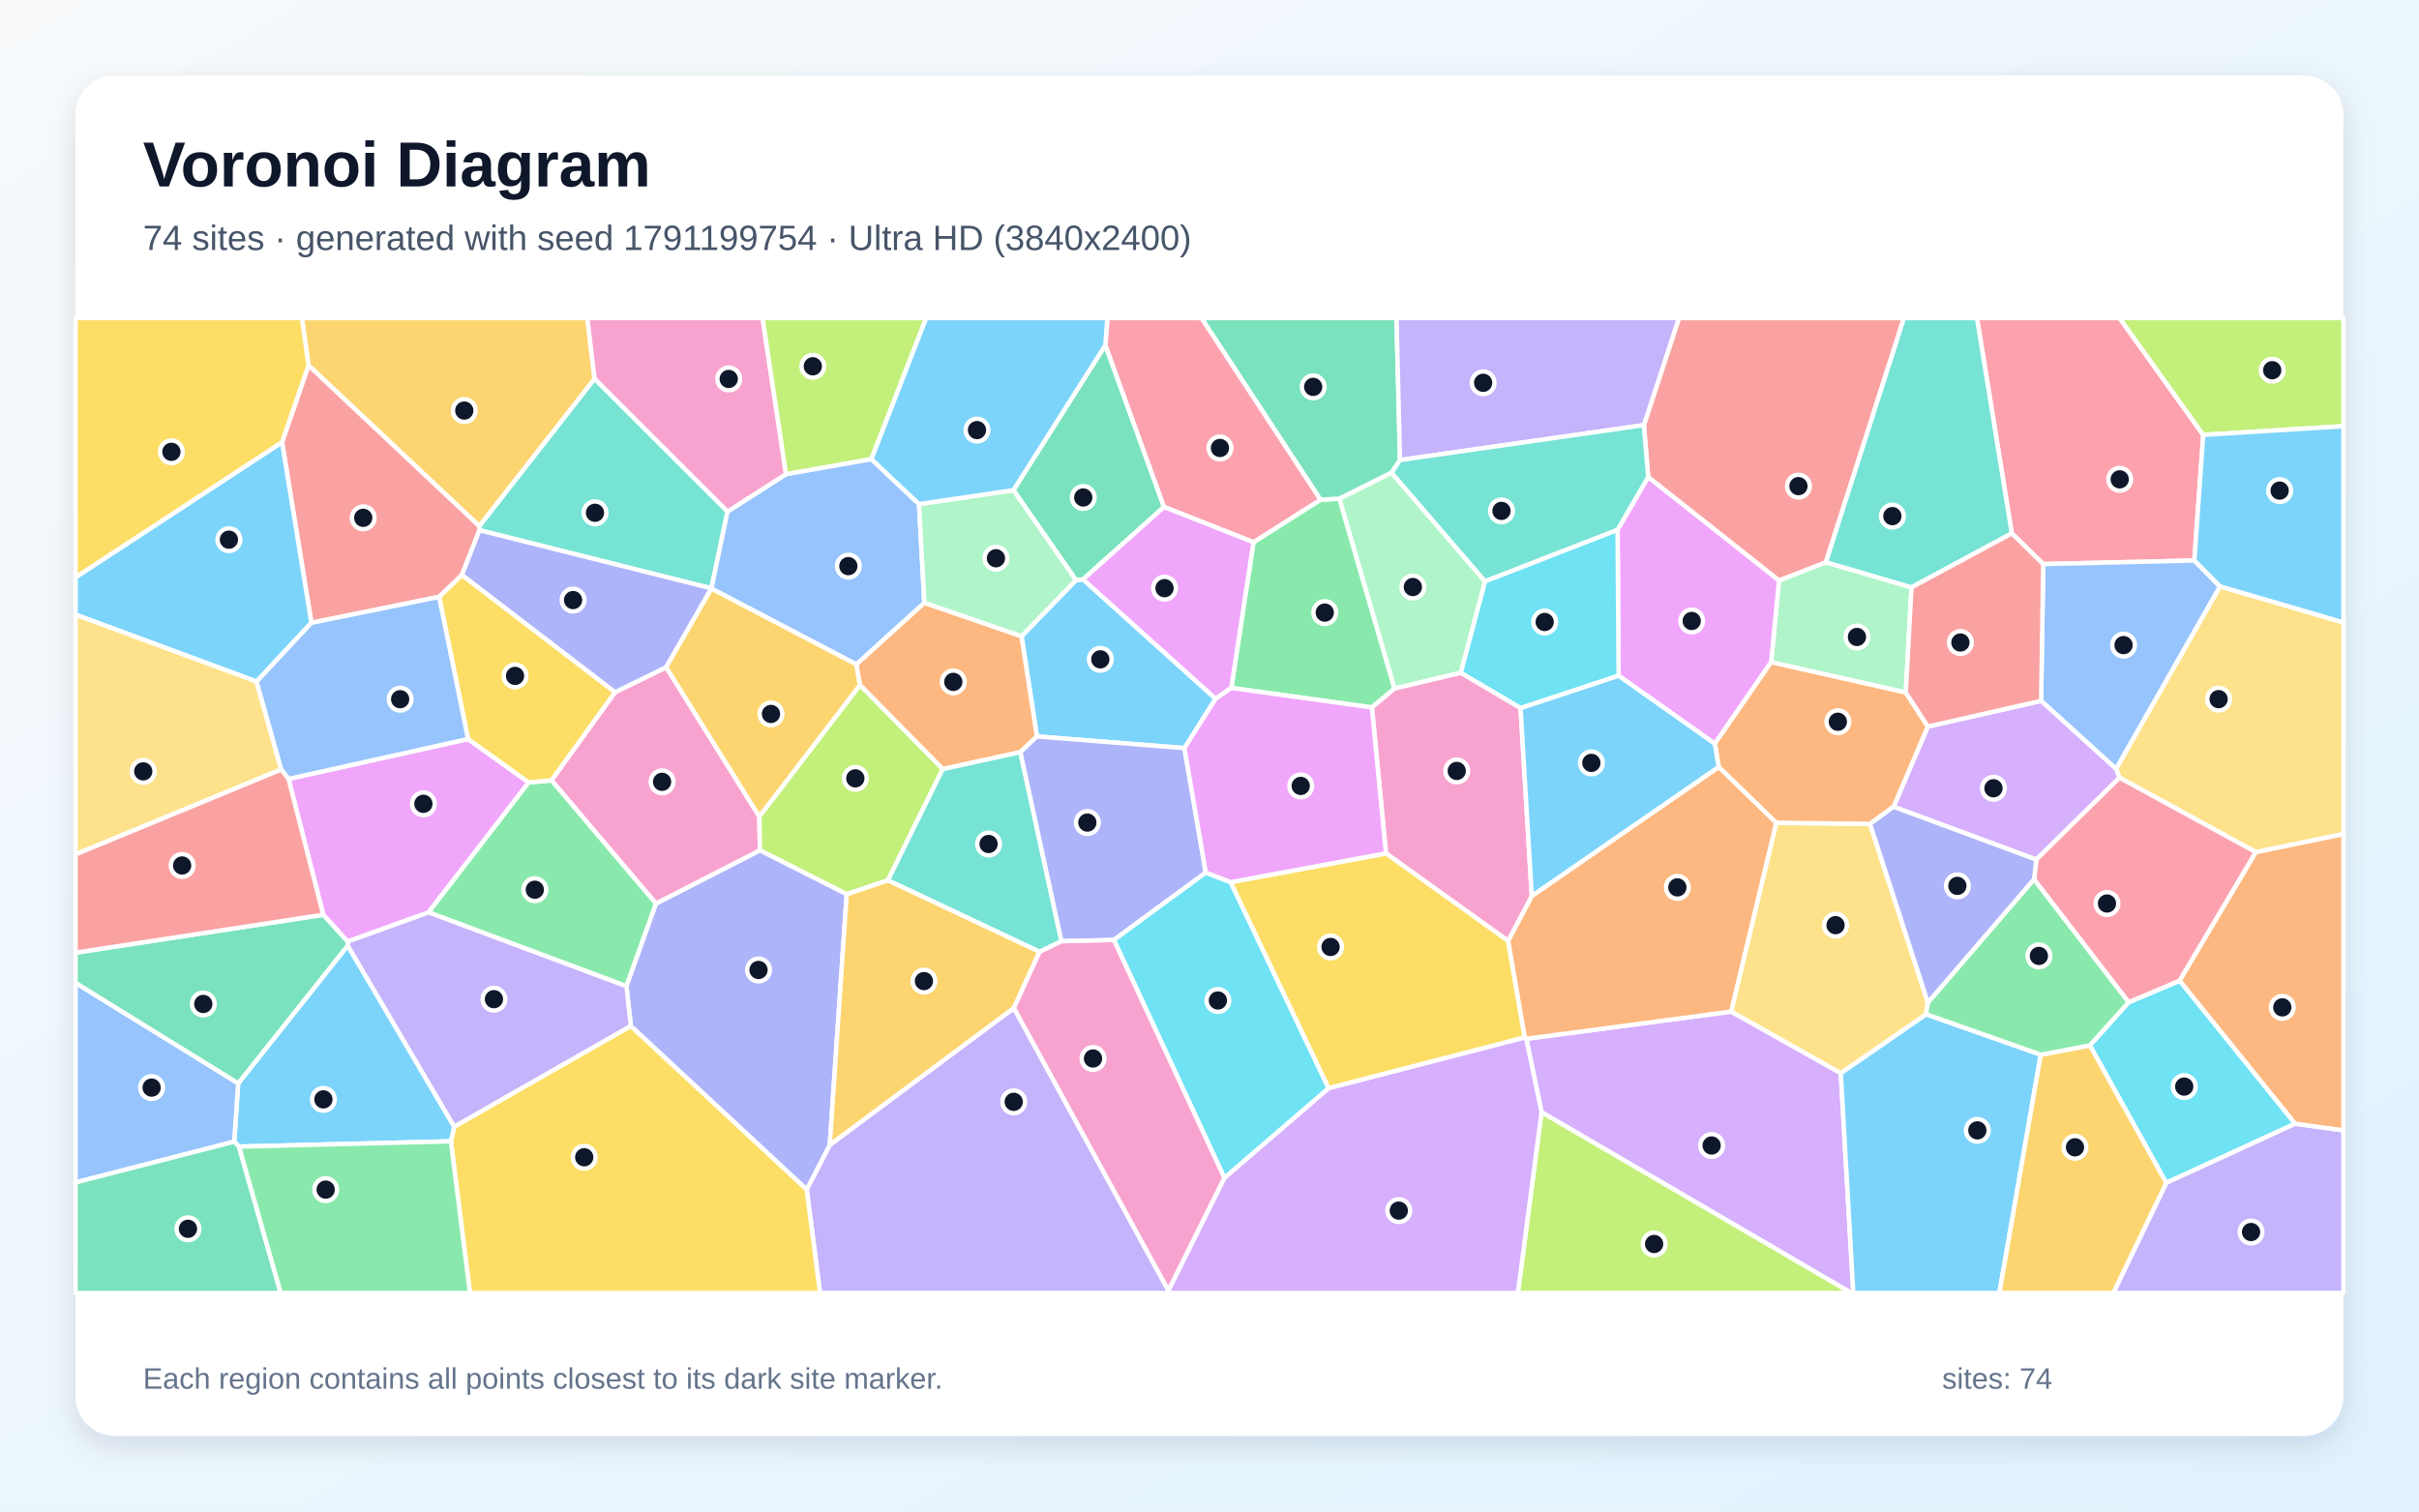
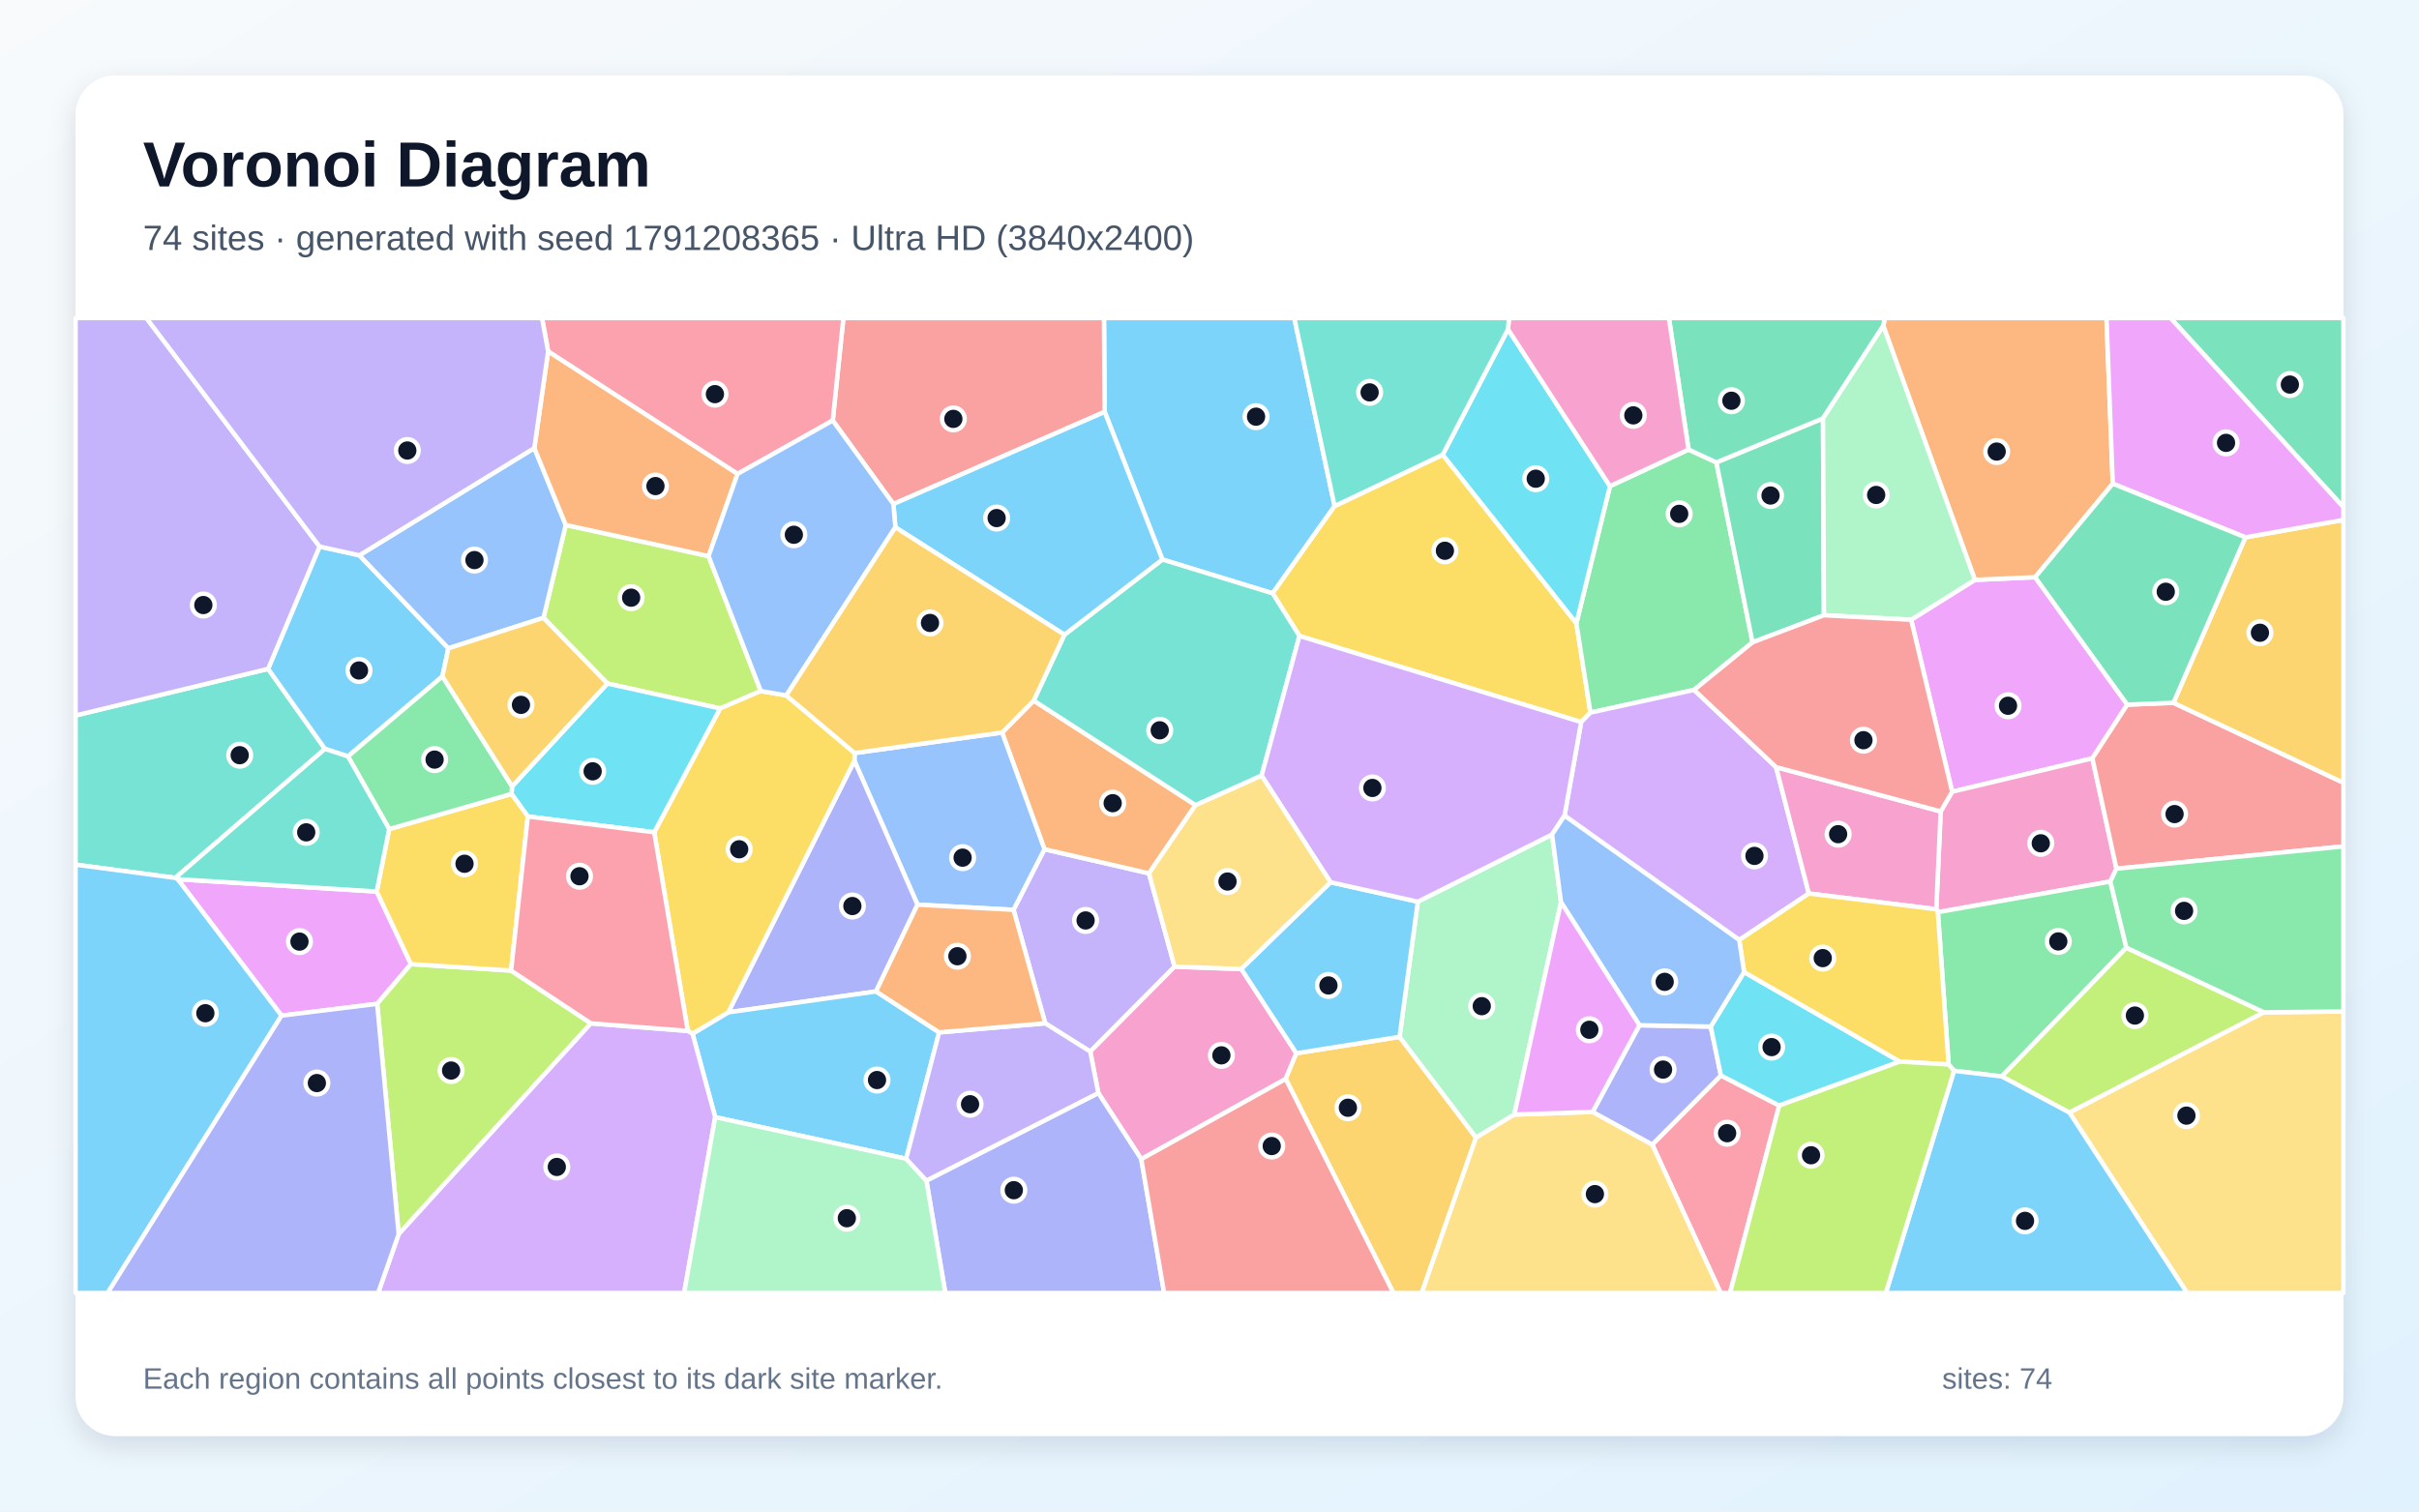
<svg xmlns="http://www.w3.org/2000/svg" width="3840" height="2400" viewBox="0 0 3840 2400" role="img" aria-labelledby="title description">
  <defs>
    <linearGradient id="background" x1="0" y1="0" x2="1" y2="1">
      <stop stop-color="#F8FAFC" />
      <stop offset="1" stop-color="#E0F2FE" />
    </linearGradient>
    <filter id="shadow" x="-5%" y="-5%" width="110%" height="110%">
      <feDropShadow dx="0" dy="15" stdDeviation="22" flood-color="#0F172A" flood-opacity=".12" />
    </filter>
  </defs>
  <rect width="3840" height="2400" fill="url(#background)" />
  <rect x="120" y="120" width="3600" height="2160" rx="63" fill="#FFFFFF" filter="url(#shadow)" />
  <g font-family="Arial, sans-serif">
    <text x="227" y="296" font-size="101" font-weight="700" fill="#0F172A">Voronoi Diagram</text>
-     <text x="227" y="397" font-size="56" fill="#475569">74 sites · generated with seed 1791199754 · Ultra HD (3840x2400)</text>
+     <text x="227" y="397" font-size="56" fill="#475569">74 sites · generated with seed 1791208365 · Ultra HD (3840x2400)</text>
  </g>
  <g stroke="#FFFFFF" stroke-width="7" stroke-linejoin="round">
-     <polygon points="1708.0,921.1 1719.3,919.9 1929.7,1109.4 1880.2,1187.9 1646.0,1169.3 1621.6,1010.2" fill="#38BDF8" fill-opacity="0.65" />
-     <polygon points="1280.6,1888.6 1317.2,1817.9 1609.5,1600.5 1854.7,2048.9 1853.5,2053.0 1301.8,2053.0" fill="#A78BFA" fill-opacity="0.65" />
-     <polygon points="1205.4,1296.5 1206.4,1350.3 1041.4,1434.9 875.4,1239.0 976.2,1099.2 1057.5,1059.4" fill="#F472B6" fill-opacity="0.65" />
-     <polygon points="1619.8,1194.3 1496.5,1221.2 1365.0,1087.7 1359.2,1054.9 1467.3,957.0 1621.6,1010.2 1646.0,1169.3" fill="#FB923C" fill-opacity="0.65" />
-     <polygon points="715.8,1812.2 721.0,1788.9 1001.4,1628.9 1280.6,1888.6 1301.8,2053.0 746.0,2053.0" fill="#FACC15" fill-opacity="0.65" />
-     <polygon points="2213.8,1093.3 2177.8,1123.3 1954.6,1092.3 1989.8,861.0 2096.1,793.4 2126.3,791.8" fill="#4ADE80" fill-opacity="0.65" />
-     <polygon points="1154.9,812.2 1129.3,934.2 761.1,841.9 760.9,835.1 943.8,601.2" fill="#2DD4BF" fill-opacity="0.65" />
-     <polygon points="1383.1,728.8 1458.9,800.4 1467.3,957.0 1359.2,1054.9 1129.3,934.6 1129.3,934.2 1154.9,812.2 1247.8,752.8" fill="#60A5FA" fill-opacity="0.65" />
-     <polygon points="458.0,1236.8 743.0,1173.4 839.3,1242.4 680.3,1448.7 551.9,1495.1 513.1,1452.5" fill="#E879F9" fill-opacity="0.65" />
-     <polygon points="2222.4,730.5 2209.1,750.6 2126.3,791.8 2096.1,793.4 1907.2,505.0 2216.9,505.0" fill="#34D399" fill-opacity="0.65" />
-     <polygon points="494.3,988.9 447.7,702.1 489.8,579.9 760.9,835.1 761.1,841.9 733.2,913.1 697.1,947.7" fill="#F87171" fill-opacity="0.65" />
-     <polygon points="733.2,913.1 761.1,841.9 1129.3,934.2 1129.3,934.6 1057.5,1059.4 976.2,1099.2" fill="#818CF8" fill-opacity="0.65" />
-     <polygon points="943.8,601.2 760.9,835.1 489.8,579.9 479.2,505.0 932.3,505.0" fill="#FBBF24" fill-opacity="0.65" />
-     <polygon points="1344.1,1419.9 1206.4,1350.3 1205.4,1296.5 1365.0,1087.7 1496.5,1221.2 1409.5,1397.8" fill="#A3E635" fill-opacity="0.65" />
-     <polygon points="2447.1,1766.0 2422.8,1649.4 2748.3,1606.2 2922.1,1703.9 2942.0,2053.0 2938.7,2053.0" fill="#C084FC" fill-opacity="0.65" />
-     <polygon points="3497.5,690.5 3483.4,890.0 3243.5,895.6 3193.6,846.9 3138.3,505.0 3364.7,505.0" fill="#FB7185" fill-opacity="0.65" />
-     <polygon points="3643.5,1784.2 3438.8,1878.2 3317.5,1659.9 3379.2,1591.3 3460.1,1557.1" fill="#22D3EE" fill-opacity="0.65" />
-     <polygon points="2898.5,892.7 3034.4,932.6 3025.3,1099.6 2811.5,1051.5 2824.1,921.6" fill="#86EFAC" fill-opacity="0.65" />
-     <polygon points="3581.1,1353.1 3364.6,1234.8 3359.0,1220.8 3524.0,931.0 3720.0,988.3 3720.0,1324.4" fill="#FCD34D" fill-opacity="0.65" />
-     <polygon points="447.7,702.1 494.3,988.9 407.3,1082.2 120.0,976.0 120.0,916.6" fill="#38BDF8" fill-opacity="0.65" />
-     <polygon points="2922.1,1703.9 3057.5,1610.4 3239.6,1674.6 3173.9,2053.0 2942.0,2053.0" fill="#38BDF8" fill-opacity="0.65" />
-     <polygon points="3438.8,1878.2 3643.5,1784.2 3720.0,1794.8 3720.0,2053.0 3354.7,2053.0" fill="#A78BFA" fill-opacity="0.65" />
-     <polygon points="1247.8,752.8 1154.9,812.2 943.8,601.2 932.3,505.0 1210.5,505.0" fill="#F472B6" fill-opacity="0.65" />
-     <polygon points="2420.2,1647.2 2393.9,1494.0 2431.6,1422.6 2728.4,1217.7 2819.9,1306.4 2748.3,1606.2 2422.8,1649.4" fill="#FB923C" fill-opacity="0.65" />
-     <polygon points="489.8,579.9 447.7,702.1 120.0,916.6 120.0,505.0 479.2,505.0" fill="#FACC15" fill-opacity="0.65" />
-     <polygon points="994.4,1566.0 680.3,1448.7 839.3,1242.4 875.4,1239.0 1041.4,1434.9" fill="#4ADE80" fill-opacity="0.65" />
-     <polygon points="1685.0,1494.5 1650.3,1511.4 1409.5,1397.8 1496.5,1221.2 1619.8,1194.3" fill="#2DD4BF" fill-opacity="0.65" />
-     <polygon points="3524.0,931.0 3359.0,1220.8 3240.1,1112.8 3243.5,895.6 3483.4,890.0" fill="#60A5FA" fill-opacity="0.65" />
-     <polygon points="2569.4,1072.9 2567.8,841.1 2616.4,757.3 2824.1,921.6 2811.5,1051.5 2722.2,1180.9" fill="#E879F9" fill-opacity="0.65" />
-     <polygon points="1754.7,548.0 1847.8,804.9 1719.3,919.9 1708.0,921.1 1608.7,778.3" fill="#34D399" fill-opacity="0.65" />
-     <polygon points="2898.5,892.7 2824.1,921.6 2616.4,757.3 2609.5,675.0 2665.2,505.0 3022.4,505.0" fill="#F87171" fill-opacity="0.65" />
-     <polygon points="1914.1,1385.5 1768.2,1492.5 1685.0,1494.5 1619.8,1194.3 1646.0,1169.3 1880.2,1187.9" fill="#818CF8" fill-opacity="0.65" />
-     <polygon points="3239.6,1674.6 3317.5,1659.9 3438.8,1878.2 3354.7,2053.0 3173.9,2053.0" fill="#FBBF24" fill-opacity="0.65" />
-     <polygon points="3497.5,690.5 3364.7,505.0 3720.0,505.0 3720.0,676.7" fill="#A3E635" fill-opacity="0.65" />
-     <polygon points="3240.1,1112.8 3359.0,1220.8 3364.6,1234.8 3232.5,1364.9 3005.9,1281.0 3060.3,1153.6" fill="#C084FC" fill-opacity="0.65" />
-     <polygon points="2096.1,793.4 1989.8,861.0 1847.8,804.9 1754.7,548.0 1757.9,505.0 1907.2,505.0" fill="#FB7185" fill-opacity="0.65" />
-     <polygon points="2567.8,841.1 2569.4,1072.9 2413.8,1124.4 2318.7,1068.3 2357.3,922.9" fill="#22D3EE" fill-opacity="0.65" />
-     <polygon points="2357.3,922.9 2318.7,1068.3 2213.8,1093.3 2126.3,791.8 2209.1,750.6" fill="#86EFAC" fill-opacity="0.65" />
-     <polygon points="2819.9,1306.4 2968.6,1308.1 3060.3,1591.9 3057.5,1610.4 2922.1,1703.9 2748.3,1606.2" fill="#FCD34D" fill-opacity="0.65" />
-     <polygon points="379.4,1820.6 371.8,1812.7 378.1,1720.1 552.0,1501.3 721.0,1788.9 715.8,1812.2" fill="#38BDF8" fill-opacity="0.65" />
-     <polygon points="3524.0,931.0 3483.4,890.0 3497.5,690.5 3720.0,676.7 3720.0,988.3" fill="#38BDF8" fill-opacity="0.65" />
-     <polygon points="2609.5,675.0 2222.4,730.5 2216.9,505.0 2665.2,505.0" fill="#A78BFA" fill-opacity="0.65" />
-     <polygon points="2318.7,1068.3 2413.8,1124.4 2431.6,1422.6 2393.9,1494.0 2200.1,1355.0 2177.8,1123.3 2213.8,1093.3" fill="#F472B6" fill-opacity="0.65" />
-     <polygon points="3060.3,1153.6 3005.9,1281.0 2968.6,1308.1 2819.9,1306.4 2728.4,1217.7 2722.2,1180.9 2811.5,1051.5 3025.3,1099.6" fill="#FB923C" fill-opacity="0.65" />
-     <polygon points="839.3,1242.4 743.0,1173.4 697.1,947.7 733.2,913.1 976.2,1099.2 875.4,1239.0" fill="#FACC15" fill-opacity="0.65" />
-     <polygon points="3060.3,1591.9 3228.9,1396.0 3379.2,1591.3 3317.5,1659.9 3239.6,1674.6 3057.5,1610.4" fill="#4ADE80" fill-opacity="0.65" />
-     <polygon points="3193.6,846.9 3034.4,932.6 2898.5,892.7 3022.4,505.0 3138.3,505.0" fill="#2DD4BF" fill-opacity="0.65" />
-     <polygon points="120.0,1877.5 120.0,1560.6 378.1,1720.1 371.8,1812.7" fill="#60A5FA" fill-opacity="0.65" />
-     <polygon points="1847.8,804.9 1989.8,861.0 1954.6,1092.3 1929.7,1109.4 1719.3,919.9" fill="#E879F9" fill-opacity="0.65" />
-     <polygon points="120.0,1877.5 371.8,1812.7 379.4,1820.6 445.6,2053.0 120.0,2053.0" fill="#34D399" fill-opacity="0.65" />
-     <polygon points="3240.1,1112.8 3060.3,1153.6 3025.3,1099.6 3034.4,932.6 3193.6,846.9 3243.5,895.6" fill="#F87171" fill-opacity="0.65" />
-     <polygon points="1001.4,1628.9 994.4,1566.0 1041.4,1434.9 1206.4,1350.3 1344.1,1419.9 1317.2,1817.9 1280.6,1888.6" fill="#818CF8" fill-opacity="0.65" />
-     <polygon points="1344.1,1419.9 1409.5,1397.8 1650.3,1511.4 1609.5,1600.5 1317.2,1817.9" fill="#FBBF24" fill-opacity="0.65" />
-     <polygon points="2447.1,1766.0 2938.7,2053.0 2409.5,2053.0" fill="#A3E635" fill-opacity="0.65" />
-     <polygon points="1854.7,2048.9 1943.6,1870.2 2109.1,1727.7 2420.2,1647.2 2422.8,1649.4 2447.1,1766.0 2409.5,2053.0 1853.5,2053.0" fill="#C084FC" fill-opacity="0.65" />
-     <polygon points="3460.1,1557.1 3379.2,1591.3 3228.9,1396.0 3232.5,1364.9 3364.6,1234.8 3581.1,1353.1" fill="#FB7185" fill-opacity="0.65" />
-     <polygon points="1953.6,1400.7 2109.1,1727.7 1943.6,1870.2 1768.2,1492.5 1914.1,1385.5" fill="#22D3EE" fill-opacity="0.65" />
-     <polygon points="1467.3,957.0 1458.9,800.4 1608.7,778.3 1708.0,921.1 1621.6,1010.2" fill="#86EFAC" fill-opacity="0.65" />
-     <polygon points="120.0,1356.6 120.0,976.0 407.3,1082.2 446.5,1221.8" fill="#FCD34D" fill-opacity="0.65" />
-     <polygon points="2413.8,1124.4 2569.4,1072.9 2722.2,1180.9 2728.4,1217.7 2431.6,1422.6" fill="#38BDF8" fill-opacity="0.65" />
-     <polygon points="1754.7,548.0 1608.7,778.3 1458.9,800.4 1383.1,728.8 1470.0,505.0 1757.9,505.0" fill="#38BDF8" fill-opacity="0.65" />
-     <polygon points="552.0,1501.3 551.9,1495.1 680.3,1448.7 994.4,1566.0 1001.4,1628.9 721.0,1788.9" fill="#A78BFA" fill-opacity="0.65" />
-     <polygon points="1943.6,1870.2 1854.7,2048.9 1609.5,1600.5 1650.3,1511.4 1685.0,1494.5 1768.2,1492.5" fill="#F472B6" fill-opacity="0.65" />
-     <polygon points="3643.5,1784.2 3460.1,1557.1 3581.1,1353.1 3720.0,1324.4 3720.0,1794.8" fill="#FB923C" fill-opacity="0.65" />
-     <polygon points="2109.1,1727.7 1953.6,1400.7 2200.1,1355.0 2393.9,1494.0 2420.2,1647.2" fill="#FACC15" fill-opacity="0.65" />
-     <polygon points="379.4,1820.6 715.8,1812.2 746.0,2053.0 445.6,2053.0" fill="#4ADE80" fill-opacity="0.65" />
-     <polygon points="2609.5,675.0 2616.4,757.3 2567.8,841.1 2357.3,922.9 2209.1,750.6 2222.4,730.5" fill="#2DD4BF" fill-opacity="0.65" />
-     <polygon points="743.0,1173.4 458.0,1236.8 446.5,1221.8 407.3,1082.2 494.3,988.9 697.1,947.7" fill="#60A5FA" fill-opacity="0.65" />
-     <polygon points="2200.1,1355.0 1953.6,1400.7 1914.1,1385.5 1880.2,1187.9 1929.7,1109.4 1954.6,1092.3 2177.8,1123.3" fill="#E879F9" fill-opacity="0.65" />
-     <polygon points="552.0,1501.3 378.1,1720.1 120.0,1560.6 120.0,1512.6 513.1,1452.5 551.9,1495.1" fill="#34D399" fill-opacity="0.65" />
-     <polygon points="120.0,1512.6 120.0,1356.6 446.5,1221.8 458.0,1236.8 513.1,1452.5" fill="#F87171" fill-opacity="0.65" />
-     <polygon points="3228.9,1396.0 3060.3,1591.9 2968.6,1308.1 3005.9,1281.0 3232.5,1364.9" fill="#818CF8" fill-opacity="0.65" />
-     <polygon points="1205.4,1296.5 1057.5,1059.4 1129.3,934.6 1359.2,1054.9 1365.0,1087.7" fill="#FBBF24" fill-opacity="0.65" />
-     <polygon points="1383.1,728.8 1247.8,752.8 1210.5,505.0 1470.0,505.0" fill="#A3E635" fill-opacity="0.65" />
+     <polygon points="2118.6,803.5 2020.2,942.1 1845.2,888.4 1753.6,654.0 1752.5,505.0 2054.6,505.0" fill="#38BDF8" fill-opacity="0.65" />
+     <polygon points="1659.2,1624.8 1608.9,1444.6 1658.0,1348.4 1823.9,1386.7 1864.6,1534.9 1730.7,1669.7" fill="#A78BFA" fill-opacity="0.65" />
+     <polygon points="1811.7,1840.5 1743.5,1735.5 1730.7,1669.7 1864.6,1534.9 1970.5,1538.6 2057.9,1672.4 2041.0,1713.2" fill="#F472B6" fill-opacity="0.65" />
+     <polygon points="1640.9,1112.4 1897.8,1278.3 1823.9,1386.7 1658.0,1348.4 1590.8,1163.1" fill="#FB923C" fill-opacity="0.65" />
+     <polygon points="2290.2,722.0 2502.4,989.6 2524.7,1131.5 2510.0,1146.5 2062.8,1009.8 2020.2,942.1 2118.6,803.5" fill="#FACC15" fill-opacity="0.65" />
+     <polygon points="2680.5,713.8 2724.6,734.2 2782.0,1019.9 2689.2,1095.4 2524.7,1131.5 2502.4,989.6 2555.7,771.9" fill="#4ADE80" fill-opacity="0.65" />
+     <polygon points="278.3,1393.9 120.0,1372.9 120.0,1136.0 425.6,1062.0 515.9,1189.1" fill="#2DD4BF" fill-opacity="0.65" />
+     <polygon points="1456.5,1436.4 1356.3,1208.0 1356.7,1195.7 1590.8,1163.1 1658.0,1348.4 1608.9,1444.6" fill="#60A5FA" fill-opacity="0.65" />
+     <polygon points="3376.9,1118.8 3321.5,1204.1 3098.9,1257.1 3033.8,984.0 3135.0,920.7 3230.6,916.5" fill="#E879F9" fill-opacity="0.65" />
+     <polygon points="3445.6,505.0 3720.0,505.0 3720.0,805.3" fill="#34D399" fill-opacity="0.65" />
+     <polygon points="1418.2,800.3 1321.9,667.7 1338.8,505.0 1752.5,505.0 1753.6,654.0" fill="#F87171" fill-opacity="0.65" />
+     <polygon points="1390.6,1574.2 1156.0,1607.4 1356.3,1208.0 1456.5,1436.4" fill="#818CF8" fill-opacity="0.65" />
+     <polygon points="2041.0,1713.2 2057.9,1672.4 2221.7,1646.3 2343.1,1806.3 2256.9,2053.0 2211.9,2053.0" fill="#FBBF24" fill-opacity="0.65" />
+     <polygon points="1124.8,883.0 1207.7,1097.2 1143.1,1124.9 964.2,1085.3 862.7,981.0 898.1,833.5" fill="#A3E635" fill-opacity="0.65" />
+     <polygon points="2819.4,1218.0 2871.4,1418.7 2760.9,1492.5 2483.6,1295.1 2510.0,1146.5 2524.7,1131.5 2689.2,1095.4" fill="#C084FC" fill-opacity="0.65" />
+     <polygon points="1321.9,667.7 1170.8,752.5 870.1,558.0 860.4,505.0 1338.8,505.0" fill="#FB7185" fill-opacity="0.65" />
+     <polygon points="2393.8,522.8 2555.7,771.9 2502.4,989.6 2290.2,722.0" fill="#22D3EE" fill-opacity="0.65" />
+     <polygon points="2478.0,1432.5 2403.9,1769.7 2343.1,1806.3 2221.7,1646.3 2250.7,1431.7 2463.8,1325.0" fill="#86EFAC" fill-opacity="0.65" />
+     <polygon points="2002.8,1231.2 2112.4,1400.9 1970.5,1538.6 1864.6,1534.9 1823.9,1386.7 1897.8,1278.3" fill="#FCD34D" fill-opacity="0.65" />
+     <polygon points="507.3,867.8 570.5,881.7 711.8,1029.4 702.3,1074.0 552.4,1201.0 515.9,1189.1 425.6,1062.0" fill="#38BDF8" fill-opacity="0.65" />
+     <polygon points="1490.8,1639.2 1438.5,1839.9 1135.3,1773.8 1099.3,1641.3 1156.0,1607.4 1390.6,1574.2" fill="#38BDF8" fill-opacity="0.65" />
+     <polygon points="507.3,867.8 425.6,1062.0 120.0,1136.0 120.0,505.0 232.4,505.0" fill="#A78BFA" fill-opacity="0.65" />
+     <polygon points="3359.7,1379.3 3350.0,1399.7 3076.2,1448.4 3073.7,1443.7 3080.7,1288.4 3098.9,1257.1 3321.5,1204.1" fill="#F472B6" fill-opacity="0.65" />
+     <polygon points="3353.9,768.0 3230.6,916.5 3135.0,920.7 2989.6,517.4 2991.9,505.0 3343.9,505.0" fill="#FB923C" fill-opacity="0.65" />
+     <polygon points="1099.3,1641.3 1091.8,1636.9 1038.5,1321.5 1143.1,1124.9 1207.7,1097.2 1248.2,1104.2 1356.7,1195.7 1356.3,1208.0 1156.0,1607.4" fill="#FACC15" fill-opacity="0.65" />
+     <polygon points="3375.5,1504.8 3177.7,1709.2 3101.9,1700.2 3093.3,1690.2 3076.2,1448.4 3350.0,1399.7" fill="#4ADE80" fill-opacity="0.65" />
+     <polygon points="2062.8,1009.8 2002.8,1231.2 1897.8,1278.3 1640.9,1112.4 1689.7,1007.8 1845.2,888.4 2020.2,942.1" fill="#2DD4BF" fill-opacity="0.65" />
+     <polygon points="848.2,711.4 898.1,833.5 862.7,981.0 711.8,1029.4 570.5,881.7" fill="#60A5FA" fill-opacity="0.65" />
+     <polygon points="446.9,1612.6 282.1,1396.0 598.0,1415.6 652.4,1530.8 598.7,1593.9" fill="#E879F9" fill-opacity="0.65" />
+     <polygon points="2893.9,664.3 2895.4,976.9 2782.0,1019.9 2724.6,734.2" fill="#34D399" fill-opacity="0.65" />
+     <polygon points="3359.7,1379.3 3321.5,1204.1 3376.9,1118.8 3450.2,1115.9 3720.0,1242.8 3720.0,1343.9" fill="#F87171" fill-opacity="0.65" />
+     <polygon points="1470.6,1874.6 1743.5,1735.5 1811.7,1840.5 1848.0,2053.0 1500.6,2053.0" fill="#818CF8" fill-opacity="0.65" />
+     <polygon points="3450.2,1115.9 3564.4,853.2 3720.0,825.5 3720.0,1242.8" fill="#FBBF24" fill-opacity="0.65" />
+     <polygon points="598.7,1593.9 652.4,1530.8 811.3,1541.1 938.1,1624.9 632.9,1959.6" fill="#A3E635" fill-opacity="0.65" />
+     <polygon points="632.9,1959.6 938.1,1624.9 1091.8,1636.9 1099.3,1641.3 1135.3,1773.8 1086.0,2053.0 600.2,2053.0" fill="#C084FC" fill-opacity="0.65" />
+     <polygon points="2622.8,1817.3 2731.8,1707.6 2824.4,1755.4 2746.3,2053.0 2731.4,2053.0" fill="#FB7185" fill-opacity="0.65" />
+     <polygon points="1038.5,1321.5 837.9,1296.4 812.0,1260.6 812.9,1248.6 964.2,1085.3 1143.1,1124.9" fill="#22D3EE" fill-opacity="0.65" />
+     <polygon points="1135.3,1773.8 1438.5,1839.9 1470.6,1874.6 1500.6,2053.0 1086.0,2053.0" fill="#86EFAC" fill-opacity="0.65" />
+     <polygon points="2343.1,1806.3 2403.9,1769.7 2528.2,1765.5 2622.8,1817.3 2731.4,2053.0 2256.9,2053.0" fill="#FCD34D" fill-opacity="0.65" />
+     <polygon points="2112.4,1400.9 2250.7,1431.7 2221.7,1646.3 2057.9,1672.4 1970.5,1538.6" fill="#38BDF8" fill-opacity="0.65" />
+     <polygon points="1689.7,1007.8 1421.3,837.3 1418.2,800.3 1753.6,654.0 1845.2,888.4" fill="#38BDF8" fill-opacity="0.65" />
+     <polygon points="1470.6,1874.6 1438.5,1839.9 1490.8,1639.2 1659.2,1624.8 1730.7,1669.7 1743.5,1735.5" fill="#A78BFA" fill-opacity="0.65" />
+     <polygon points="2871.4,1418.7 2819.4,1218.0 3080.7,1288.4 3073.7,1443.7" fill="#F472B6" fill-opacity="0.65" />
+     <polygon points="870.1,558.0 1170.8,752.5 1124.8,883.0 898.1,833.5 848.2,711.4" fill="#FB923C" fill-opacity="0.65" />
+     <polygon points="811.3,1541.1 652.4,1530.8 598.0,1415.6 617.8,1316.4 812.0,1260.6 837.9,1296.4" fill="#FACC15" fill-opacity="0.65" />
+     <polygon points="812.9,1248.6 812.0,1260.6 617.8,1316.4 552.4,1201.0 702.3,1074.0" fill="#4ADE80" fill-opacity="0.65" />
+     <polygon points="617.8,1316.4 598.0,1415.6 282.1,1396.0 278.3,1393.9 515.9,1189.1 552.4,1201.0" fill="#2DD4BF" fill-opacity="0.65" />
+     <polygon points="1421.3,837.3 1248.2,1104.2 1207.7,1097.2 1124.8,883.0 1170.8,752.5 1321.9,667.7 1418.2,800.3" fill="#60A5FA" fill-opacity="0.65" />
+     <polygon points="3564.4,853.2 3353.9,768.0 3343.9,505.0 3445.6,505.0 3720.0,805.3 3720.0,825.5" fill="#E879F9" fill-opacity="0.65" />
+     <polygon points="2989.6,517.4 2893.9,664.3 2724.6,734.2 2680.5,713.8 2649.3,505.0 2991.9,505.0" fill="#34D399" fill-opacity="0.65" />
+     <polygon points="1811.7,1840.5 2041.0,1713.2 2211.9,2053.0 1848.0,2053.0" fill="#F87171" fill-opacity="0.65" />
+     <polygon points="2602.5,1627.9 2715.7,1630.0 2731.8,1707.6 2622.8,1817.3 2528.2,1765.5" fill="#818CF8" fill-opacity="0.65" />
+     <polygon points="1421.3,837.3 1689.7,1007.8 1640.9,1112.4 1590.8,1163.1 1356.7,1195.7 1248.2,1104.2" fill="#FBBF24" fill-opacity="0.65" />
+     <polygon points="3593.9,1607.4 3285.1,1766.6 3177.7,1709.2 3375.5,1504.8" fill="#A3E635" fill-opacity="0.65" />
+     <polygon points="2483.6,1295.1 2463.8,1325.0 2250.7,1431.7 2112.4,1400.9 2002.8,1231.2 2062.8,1009.8 2510.0,1146.5" fill="#C084FC" fill-opacity="0.65" />
+     <polygon points="938.1,1624.9 811.3,1541.1 837.9,1296.4 1038.5,1321.5 1091.8,1636.9" fill="#FB7185" fill-opacity="0.65" />
+     <polygon points="2768.6,1543.5 3015.9,1685.6 2824.4,1755.4 2731.8,1707.6 2715.7,1630.0" fill="#22D3EE" fill-opacity="0.65" />
+     <polygon points="2989.6,517.4 3135.0,920.7 3033.8,984.0 2895.4,976.9 2893.9,664.3" fill="#86EFAC" fill-opacity="0.65" />
+     <polygon points="3285.1,1766.6 3593.9,1607.4 3720.0,1606.0 3720.0,2053.0 3471.9,2053.0" fill="#FCD34D" fill-opacity="0.65" />
+     <polygon points="120.0,1372.9 278.3,1393.9 282.1,1396.0 446.9,1612.6 170.8,2053.0 120.0,2053.0" fill="#38BDF8" fill-opacity="0.65" />
+     <polygon points="3101.9,1700.2 3177.7,1709.2 3285.1,1766.6 3471.9,2053.0 2993.6,2053.0" fill="#38BDF8" fill-opacity="0.65" />
+     <polygon points="870.1,558.0 848.2,711.4 570.5,881.7 507.3,867.8 232.4,505.0 860.4,505.0" fill="#A78BFA" fill-opacity="0.65" />
+     <polygon points="2680.5,713.8 2555.7,771.9 2393.8,522.8 2395.4,505.0 2649.3,505.0" fill="#F472B6" fill-opacity="0.65" />
+     <polygon points="1490.8,1639.2 1390.6,1574.2 1456.5,1436.4 1608.9,1444.6 1659.2,1624.8" fill="#FB923C" fill-opacity="0.65" />
+     <polygon points="3015.9,1685.6 2768.6,1543.5 2760.9,1492.5 2871.4,1418.7 3073.7,1443.7 3076.2,1448.4 3093.3,1690.2" fill="#FACC15" fill-opacity="0.65" />
+     <polygon points="3593.9,1607.4 3375.5,1504.8 3350.0,1399.7 3359.7,1379.3 3720.0,1343.9 3720.0,1606.0" fill="#4ADE80" fill-opacity="0.65" />
+     <polygon points="2393.8,522.8 2290.2,722.0 2118.6,803.5 2054.6,505.0 2395.4,505.0" fill="#2DD4BF" fill-opacity="0.65" />
+     <polygon points="2768.6,1543.5 2715.7,1630.0 2602.5,1627.9 2478.0,1432.5 2463.8,1325.0 2483.6,1295.1 2760.9,1492.5" fill="#60A5FA" fill-opacity="0.65" />
+     <polygon points="2602.5,1627.9 2528.2,1765.5 2403.9,1769.7 2478.0,1432.5" fill="#E879F9" fill-opacity="0.65" />
+     <polygon points="3564.4,853.2 3450.2,1115.9 3376.9,1118.8 3230.6,916.5 3353.9,768.0" fill="#34D399" fill-opacity="0.65" />
+     <polygon points="3080.7,1288.4 2819.4,1218.0 2689.2,1095.4 2782.0,1019.9 2895.4,976.9 3033.8,984.0 3098.9,1257.1" fill="#F87171" fill-opacity="0.65" />
+     <polygon points="446.9,1612.6 598.7,1593.9 632.9,1959.6 600.2,2053.0 170.8,2053.0" fill="#818CF8" fill-opacity="0.65" />
+     <polygon points="812.9,1248.6 702.3,1074.0 711.8,1029.4 862.7,981.0 964.2,1085.3" fill="#FBBF24" fill-opacity="0.65" />
+     <polygon points="2824.4,1755.4 3015.9,1685.6 3093.3,1690.2 3101.9,1700.2 2993.6,2053.0 2746.3,2053.0" fill="#A3E635" fill-opacity="0.65" />
  </g>
  <g>
-     <circle cx="1746.7" cy="1046.9" r="18" fill="#0F172A" stroke="#FFFFFF" stroke-width="7" />
-     <circle cx="1609.2" cy="1749.5" r="18" fill="#0F172A" stroke="#FFFFFF" stroke-width="7" />
-     <circle cx="1051.0" cy="1241.4" r="18" fill="#0F172A" stroke="#FFFFFF" stroke-width="7" />
-     <circle cx="1513.3" cy="1082.7" r="18" fill="#0F172A" stroke="#FFFFFF" stroke-width="7" />
-     <circle cx="927.4" cy="1837.5" r="18" fill="#0F172A" stroke="#FFFFFF" stroke-width="7" />
-     <circle cx="2103.0" cy="972.7" r="18" fill="#0F172A" stroke="#FFFFFF" stroke-width="7" />
-     <circle cx="944.5" cy="814.2" r="18" fill="#0F172A" stroke="#FFFFFF" stroke-width="7" />
-     <circle cx="1346.7" cy="898.9" r="18" fill="#0F172A" stroke="#FFFFFF" stroke-width="7" />
-     <circle cx="672.1" cy="1276.3" r="18" fill="#0F172A" stroke="#FFFFFF" stroke-width="7" />
-     <circle cx="2084.6" cy="614.3" r="18" fill="#0F172A" stroke="#FFFFFF" stroke-width="7" />
-     <circle cx="576.6" cy="822.2" r="18" fill="#0F172A" stroke="#FFFFFF" stroke-width="7" />
-     <circle cx="909.7" cy="952.8" r="18" fill="#0F172A" stroke="#FFFFFF" stroke-width="7" />
-     <circle cx="737.0" cy="651.9" r="18" fill="#0F172A" stroke="#FFFFFF" stroke-width="7" />
-     <circle cx="1357.8" cy="1235.9" r="18" fill="#0F172A" stroke="#FFFFFF" stroke-width="7" />
-     <circle cx="2717.1" cy="1818.8" r="18" fill="#0F172A" stroke="#FFFFFF" stroke-width="7" />
-     <circle cx="3364.9" cy="761.1" r="18" fill="#0F172A" stroke="#FFFFFF" stroke-width="7" />
-     <circle cx="3467.3" cy="1725.3" r="18" fill="#0F172A" stroke="#FFFFFF" stroke-width="7" />
-     <circle cx="2947.8" cy="1011.4" r="18" fill="#0F172A" stroke="#FFFFFF" stroke-width="7" />
-     <circle cx="3521.9" cy="1110.1" r="18" fill="#0F172A" stroke="#FFFFFF" stroke-width="7" />
-     <circle cx="363.4" cy="856.9" r="18" fill="#0F172A" stroke="#FFFFFF" stroke-width="7" />
-     <circle cx="3138.9" cy="1794.8" r="18" fill="#0F172A" stroke="#FFFFFF" stroke-width="7" />
-     <circle cx="3573.4" cy="1956.2" r="18" fill="#0F172A" stroke="#FFFFFF" stroke-width="7" />
-     <circle cx="1156.8" cy="601.7" r="18" fill="#0F172A" stroke="#FFFFFF" stroke-width="7" />
-     <circle cx="2662.7" cy="1409.0" r="18" fill="#0F172A" stroke="#FFFFFF" stroke-width="7" />
-     <circle cx="272.1" cy="717.4" r="18" fill="#0F172A" stroke="#FFFFFF" stroke-width="7" />
-     <circle cx="849.0" cy="1412.7" r="18" fill="#0F172A" stroke="#FFFFFF" stroke-width="7" />
-     <circle cx="1569.3" cy="1340.1" r="18" fill="#0F172A" stroke="#FFFFFF" stroke-width="7" />
-     <circle cx="3371.0" cy="1024.3" r="18" fill="#0F172A" stroke="#FFFFFF" stroke-width="7" />
-     <circle cx="2685.5" cy="986.0" r="18" fill="#0F172A" stroke="#FFFFFF" stroke-width="7" />
-     <circle cx="1719.6" cy="789.9" r="18" fill="#0F172A" stroke="#FFFFFF" stroke-width="7" />
-     <circle cx="2854.9" cy="771.9" r="18" fill="#0F172A" stroke="#FFFFFF" stroke-width="7" />
-     <circle cx="1726.1" cy="1306.1" r="18" fill="#0F172A" stroke="#FFFFFF" stroke-width="7" />
-     <circle cx="3293.9" cy="1821.7" r="18" fill="#0F172A" stroke="#FFFFFF" stroke-width="7" />
-     <circle cx="3607.0" cy="587.8" r="18" fill="#0F172A" stroke="#FFFFFF" stroke-width="7" />
-     <circle cx="3164.5" cy="1251.6" r="18" fill="#0F172A" stroke="#FFFFFF" stroke-width="7" />
-     <circle cx="1936.6" cy="711.3" r="18" fill="#0F172A" stroke="#FFFFFF" stroke-width="7" />
-     <circle cx="2452.1" cy="987.6" r="18" fill="#0F172A" stroke="#FFFFFF" stroke-width="7" />
-     <circle cx="2242.8" cy="932.1" r="18" fill="#0F172A" stroke="#FFFFFF" stroke-width="7" />
-     <circle cx="2913.8" cy="1469.0" r="18" fill="#0F172A" stroke="#FFFFFF" stroke-width="7" />
-     <circle cx="513.4" cy="1745.6" r="18" fill="#0F172A" stroke="#FFFFFF" stroke-width="7" />
-     <circle cx="3618.8" cy="779.0" r="18" fill="#0F172A" stroke="#FFFFFF" stroke-width="7" />
-     <circle cx="2354.4" cy="607.8" r="18" fill="#0F172A" stroke="#FFFFFF" stroke-width="7" />
-     <circle cx="2312.5" cy="1224.1" r="18" fill="#0F172A" stroke="#FFFFFF" stroke-width="7" />
-     <circle cx="2917.5" cy="1146.0" r="18" fill="#0F172A" stroke="#FFFFFF" stroke-width="7" />
-     <circle cx="817.6" cy="1073.2" r="18" fill="#0F172A" stroke="#FFFFFF" stroke-width="7" />
-     <circle cx="3236.6" cy="1517.8" r="18" fill="#0F172A" stroke="#FFFFFF" stroke-width="7" />
-     <circle cx="3004.0" cy="819.5" r="18" fill="#0F172A" stroke="#FFFFFF" stroke-width="7" />
-     <circle cx="240.7" cy="1726.9" r="18" fill="#0F172A" stroke="#FFFFFF" stroke-width="7" />
-     <circle cx="1848.6" cy="933.9" r="18" fill="#0F172A" stroke="#FFFFFF" stroke-width="7" />
-     <circle cx="298.4" cy="1951.1" r="18" fill="#0F172A" stroke="#FFFFFF" stroke-width="7" />
-     <circle cx="3112.0" cy="1020.2" r="18" fill="#0F172A" stroke="#FFFFFF" stroke-width="7" />
-     <circle cx="1204.1" cy="1540.1" r="18" fill="#0F172A" stroke="#FFFFFF" stroke-width="7" />
-     <circle cx="1466.7" cy="1557.8" r="18" fill="#0F172A" stroke="#FFFFFF" stroke-width="7" />
-     <circle cx="2625.8" cy="1975.2" r="18" fill="#0F172A" stroke="#FFFFFF" stroke-width="7" />
-     <circle cx="2220.5" cy="1922.2" r="18" fill="#0F172A" stroke="#FFFFFF" stroke-width="7" />
-     <circle cx="3344.7" cy="1434.6" r="18" fill="#0F172A" stroke="#FFFFFF" stroke-width="7" />
-     <circle cx="1933.3" cy="1588.6" r="18" fill="#0F172A" stroke="#FFFFFF" stroke-width="7" />
-     <circle cx="1581.0" cy="886.4" r="18" fill="#0F172A" stroke="#FFFFFF" stroke-width="7" />
-     <circle cx="227.4" cy="1224.8" r="18" fill="#0F172A" stroke="#FFFFFF" stroke-width="7" />
-     <circle cx="2526.2" cy="1211.3" r="18" fill="#0F172A" stroke="#FFFFFF" stroke-width="7" />
-     <circle cx="1550.9" cy="682.9" r="18" fill="#0F172A" stroke="#FFFFFF" stroke-width="7" />
-     <circle cx="784.1" cy="1586.5" r="18" fill="#0F172A" stroke="#FFFFFF" stroke-width="7" />
-     <circle cx="1735.1" cy="1680.7" r="18" fill="#0F172A" stroke="#FFFFFF" stroke-width="7" />
-     <circle cx="3623.0" cy="1599.5" r="18" fill="#0F172A" stroke="#FFFFFF" stroke-width="7" />
-     <circle cx="2112.2" cy="1503.6" r="18" fill="#0F172A" stroke="#FFFFFF" stroke-width="7" />
-     <circle cx="517.0" cy="1888.9" r="18" fill="#0F172A" stroke="#FFFFFF" stroke-width="7" />
-     <circle cx="2383.5" cy="811.2" r="18" fill="#0F172A" stroke="#FFFFFF" stroke-width="7" />
-     <circle cx="635.2" cy="1110.2" r="18" fill="#0F172A" stroke="#FFFFFF" stroke-width="7" />
-     <circle cx="2064.8" cy="1247.9" r="18" fill="#0F172A" stroke="#FFFFFF" stroke-width="7" />
-     <circle cx="322.7" cy="1594.1" r="18" fill="#0F172A" stroke="#FFFFFF" stroke-width="7" />
-     <circle cx="289.1" cy="1374.2" r="18" fill="#0F172A" stroke="#FFFFFF" stroke-width="7" />
-     <circle cx="3107.2" cy="1406.6" r="18" fill="#0F172A" stroke="#FFFFFF" stroke-width="7" />
-     <circle cx="1223.9" cy="1133.6" r="18" fill="#0F172A" stroke="#FFFFFF" stroke-width="7" />
-     <circle cx="1290.3" cy="581.6" r="18" fill="#0F172A" stroke="#FFFFFF" stroke-width="7" />
+     <circle cx="1993.9" cy="661.6" r="18" fill="#0F172A" stroke="#FFFFFF" stroke-width="7" />
+     <circle cx="1723.3" cy="1461.5" r="18" fill="#0F172A" stroke="#FFFFFF" stroke-width="7" />
+     <circle cx="1938.9" cy="1675.7" r="18" fill="#0F172A" stroke="#FFFFFF" stroke-width="7" />
+     <circle cx="1766.3" cy="1275.3" r="18" fill="#0F172A" stroke="#FFFFFF" stroke-width="7" />
+     <circle cx="2293.7" cy="874.5" r="18" fill="#0F172A" stroke="#FFFFFF" stroke-width="7" />
+     <circle cx="2665.6" cy="815.9" r="18" fill="#0F172A" stroke="#FFFFFF" stroke-width="7" />
+     <circle cx="380.5" cy="1199.1" r="18" fill="#0F172A" stroke="#FFFFFF" stroke-width="7" />
+     <circle cx="1528.1" cy="1361.8" r="18" fill="#0F172A" stroke="#FFFFFF" stroke-width="7" />
+     <circle cx="3187.6" cy="1120.6" r="18" fill="#0F172A" stroke="#FFFFFF" stroke-width="7" />
+     <circle cx="3635.0" cy="610.6" r="18" fill="#0F172A" stroke="#FFFFFF" stroke-width="7" />
+     <circle cx="1513.4" cy="665.1" r="18" fill="#0F172A" stroke="#FFFFFF" stroke-width="7" />
+     <circle cx="1353.1" cy="1438.6" r="18" fill="#0F172A" stroke="#FFFFFF" stroke-width="7" />
+     <circle cx="2139.7" cy="1758.9" r="18" fill="#0F172A" stroke="#FFFFFF" stroke-width="7" />
+     <circle cx="1001.9" cy="949.0" r="18" fill="#0F172A" stroke="#FFFFFF" stroke-width="7" />
+     <circle cx="2785.1" cy="1359.0" r="18" fill="#0F172A" stroke="#FFFFFF" stroke-width="7" />
+     <circle cx="1134.9" cy="625.8" r="18" fill="#0F172A" stroke="#FFFFFF" stroke-width="7" />
+     <circle cx="2437.9" cy="760.1" r="18" fill="#0F172A" stroke="#FFFFFF" stroke-width="7" />
+     <circle cx="2352.2" cy="1597.6" r="18" fill="#0F172A" stroke="#FFFFFF" stroke-width="7" />
+     <circle cx="1948.6" cy="1399.7" r="18" fill="#0F172A" stroke="#FFFFFF" stroke-width="7" />
+     <circle cx="569.9" cy="1064.6" r="18" fill="#0F172A" stroke="#FFFFFF" stroke-width="7" />
+     <circle cx="1392.2" cy="1714.9" r="18" fill="#0F172A" stroke="#FFFFFF" stroke-width="7" />
+     <circle cx="322.8" cy="960.7" r="18" fill="#0F172A" stroke="#FFFFFF" stroke-width="7" />
+     <circle cx="3239.6" cy="1339.0" r="18" fill="#0F172A" stroke="#FFFFFF" stroke-width="7" />
+     <circle cx="3169.6" cy="717.0" r="18" fill="#0F172A" stroke="#FFFFFF" stroke-width="7" />
+     <circle cx="1173.4" cy="1348.5" r="18" fill="#0F172A" stroke="#FFFFFF" stroke-width="7" />
+     <circle cx="3267.4" cy="1494.8" r="18" fill="#0F172A" stroke="#FFFFFF" stroke-width="7" />
+     <circle cx="1841.0" cy="1159.6" r="18" fill="#0F172A" stroke="#FFFFFF" stroke-width="7" />
+     <circle cx="753.2" cy="889.3" r="18" fill="#0F172A" stroke="#FFFFFF" stroke-width="7" />
+     <circle cx="475.4" cy="1495.1" r="18" fill="#0F172A" stroke="#FFFFFF" stroke-width="7" />
+     <circle cx="2810.6" cy="786.8" r="18" fill="#0F172A" stroke="#FFFFFF" stroke-width="7" />
+     <circle cx="3452.0" cy="1292.6" r="18" fill="#0F172A" stroke="#FFFFFF" stroke-width="7" />
+     <circle cx="1609.4" cy="1889.8" r="18" fill="#0F172A" stroke="#FFFFFF" stroke-width="7" />
+     <circle cx="3587.5" cy="1004.7" r="18" fill="#0F172A" stroke="#FFFFFF" stroke-width="7" />
+     <circle cx="716.1" cy="1699.8" r="18" fill="#0F172A" stroke="#FFFFFF" stroke-width="7" />
+     <circle cx="883.9" cy="1852.9" r="18" fill="#0F172A" stroke="#FFFFFF" stroke-width="7" />
+     <circle cx="2741.7" cy="1799.3" r="18" fill="#0F172A" stroke="#FFFFFF" stroke-width="7" />
+     <circle cx="940.8" cy="1224.7" r="18" fill="#0F172A" stroke="#FFFFFF" stroke-width="7" />
+     <circle cx="1344.3" cy="1934.3" r="18" fill="#0F172A" stroke="#FFFFFF" stroke-width="7" />
+     <circle cx="2531.8" cy="1896.0" r="18" fill="#0F172A" stroke="#FFFFFF" stroke-width="7" />
+     <circle cx="2108.8" cy="1564.7" r="18" fill="#0F172A" stroke="#FFFFFF" stroke-width="7" />
+     <circle cx="1582.1" cy="822.6" r="18" fill="#0F172A" stroke="#FFFFFF" stroke-width="7" />
+     <circle cx="1539.9" cy="1753.3" r="18" fill="#0F172A" stroke="#FFFFFF" stroke-width="7" />
+     <circle cx="2917.9" cy="1324.5" r="18" fill="#0F172A" stroke="#FFFFFF" stroke-width="7" />
+     <circle cx="1040.5" cy="771.8" r="18" fill="#0F172A" stroke="#FFFFFF" stroke-width="7" />
+     <circle cx="737.4" cy="1371.5" r="18" fill="#0F172A" stroke="#FFFFFF" stroke-width="7" />
+     <circle cx="689.9" cy="1206.1" r="18" fill="#0F172A" stroke="#FFFFFF" stroke-width="7" />
+     <circle cx="486.1" cy="1321.6" r="18" fill="#0F172A" stroke="#FFFFFF" stroke-width="7" />
+     <circle cx="1260.2" cy="849.1" r="18" fill="#0F172A" stroke="#FFFFFF" stroke-width="7" />
+     <circle cx="3533.7" cy="703.2" r="18" fill="#0F172A" stroke="#FFFFFF" stroke-width="7" />
+     <circle cx="2748.5" cy="636.3" r="18" fill="#0F172A" stroke="#FFFFFF" stroke-width="7" />
+     <circle cx="2018.8" cy="1819.7" r="18" fill="#0F172A" stroke="#FFFFFF" stroke-width="7" />
+     <circle cx="2640.0" cy="1698.3" r="18" fill="#0F172A" stroke="#FFFFFF" stroke-width="7" />
+     <circle cx="1476.3" cy="989.1" r="18" fill="#0F172A" stroke="#FFFFFF" stroke-width="7" />
+     <circle cx="3389.0" cy="1612.5" r="18" fill="#0F172A" stroke="#FFFFFF" stroke-width="7" />
+     <circle cx="2178.6" cy="1251.1" r="18" fill="#0F172A" stroke="#FFFFFF" stroke-width="7" />
+     <circle cx="919.9" cy="1391.3" r="18" fill="#0F172A" stroke="#FFFFFF" stroke-width="7" />
+     <circle cx="2812.3" cy="1662.6" r="18" fill="#0F172A" stroke="#FFFFFF" stroke-width="7" />
+     <circle cx="2978.3" cy="785.9" r="18" fill="#0F172A" stroke="#FFFFFF" stroke-width="7" />
+     <circle cx="3470.8" cy="1771.4" r="18" fill="#0F172A" stroke="#FFFFFF" stroke-width="7" />
+     <circle cx="326.0" cy="1608.8" r="18" fill="#0F172A" stroke="#FFFFFF" stroke-width="7" />
+     <circle cx="3214.6" cy="1938.5" r="18" fill="#0F172A" stroke="#FFFFFF" stroke-width="7" />
+     <circle cx="646.6" cy="715.3" r="18" fill="#0F172A" stroke="#FFFFFF" stroke-width="7" />
+     <circle cx="2592.8" cy="659.5" r="18" fill="#0F172A" stroke="#FFFFFF" stroke-width="7" />
+     <circle cx="1519.8" cy="1518.3" r="18" fill="#0F172A" stroke="#FFFFFF" stroke-width="7" />
+     <circle cx="2893.5" cy="1521.3" r="18" fill="#0F172A" stroke="#FFFFFF" stroke-width="7" />
+     <circle cx="3467.1" cy="1446.3" r="18" fill="#0F172A" stroke="#FFFFFF" stroke-width="7" />
+     <circle cx="2174.2" cy="623.0" r="18" fill="#0F172A" stroke="#FFFFFF" stroke-width="7" />
+     <circle cx="2642.6" cy="1559.0" r="18" fill="#0F172A" stroke="#FFFFFF" stroke-width="7" />
+     <circle cx="2523.0" cy="1635.1" r="18" fill="#0F172A" stroke="#FFFFFF" stroke-width="7" />
+     <circle cx="3438.0" cy="939.6" r="18" fill="#0F172A" stroke="#FFFFFF" stroke-width="7" />
+     <circle cx="2958.1" cy="1175.3" r="18" fill="#0F172A" stroke="#FFFFFF" stroke-width="7" />
+     <circle cx="503.0" cy="1719.7" r="18" fill="#0F172A" stroke="#FFFFFF" stroke-width="7" />
+     <circle cx="827.0" cy="1119.2" r="18" fill="#0F172A" stroke="#FFFFFF" stroke-width="7" />
+     <circle cx="2874.9" cy="1834.3" r="18" fill="#0F172A" stroke="#FFFFFF" stroke-width="7" />
  </g>
  <g font-family="Arial, sans-serif" font-size="47" fill="#64748B">
    <text x="227" y="2205">Each region contains all points closest to its dark site marker.</text>
    <text x="3083" y="2205">sites: 74</text>
  </g>
</svg>
